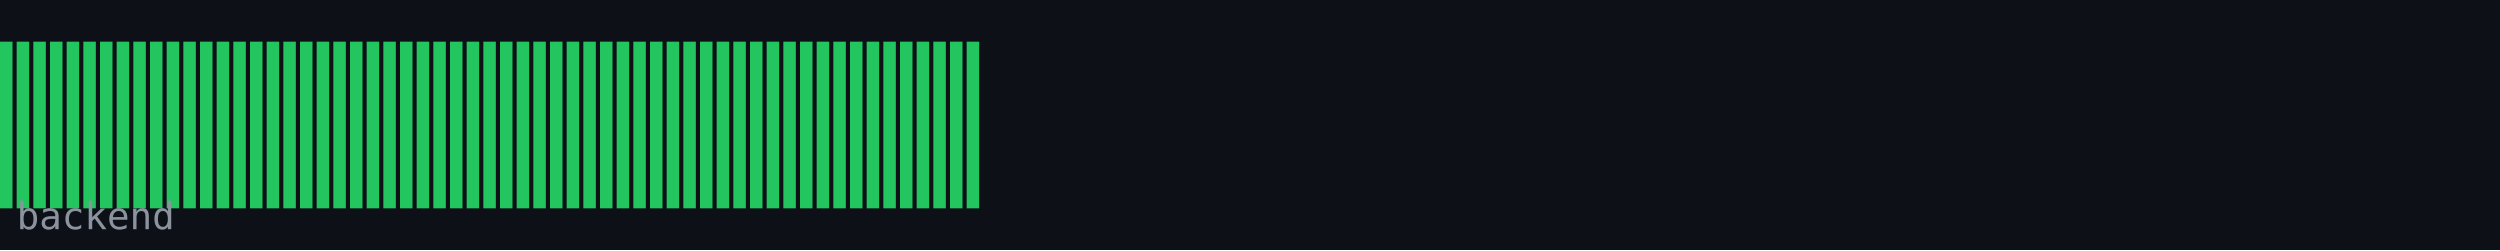
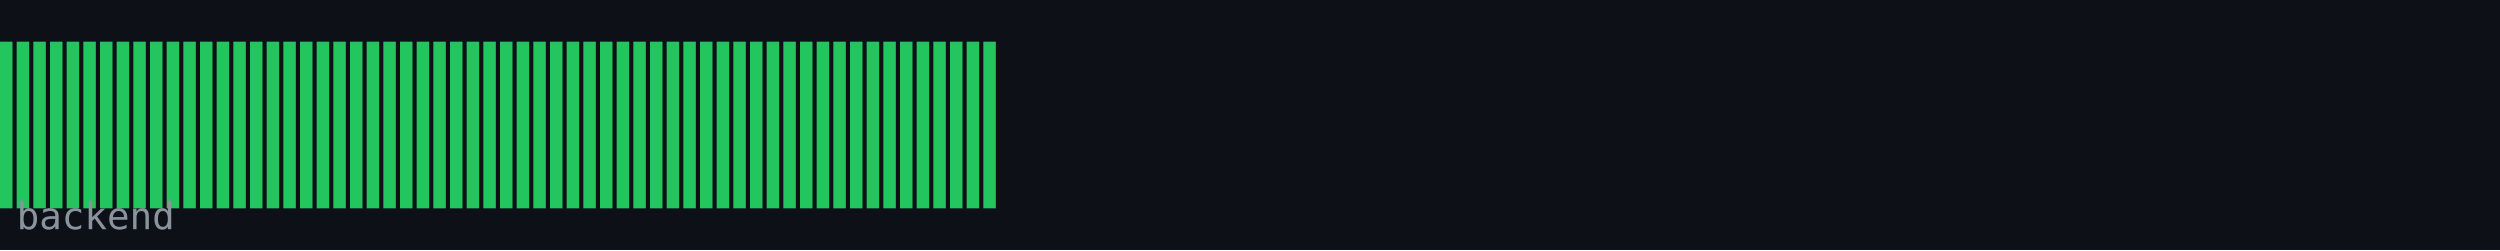
<svg xmlns="http://www.w3.org/2000/svg" width="600" height="60" viewBox="0 0 600 60">
  <rect width="600" height="60" fill="#0d1117" />
  <rect x="0" y="10" width="3" height="40" fill="#22c55e" />
  <rect x="4" y="10" width="3" height="40" fill="#22c55e" />
  <rect x="8" y="10" width="3" height="40" fill="#22c55e" />
  <rect x="12" y="10" width="3" height="40" fill="#22c55e" />
  <rect x="16" y="10" width="3" height="40" fill="#22c55e" />
  <rect x="20" y="10" width="3" height="40" fill="#22c55e" />
  <rect x="24" y="10" width="3" height="40" fill="#22c55e" />
  <rect x="28" y="10" width="3" height="40" fill="#22c55e" />
  <rect x="32" y="10" width="3" height="40" fill="#22c55e" />
  <rect x="36" y="10" width="3" height="40" fill="#22c55e" />
  <rect x="40" y="10" width="3" height="40" fill="#22c55e" />
  <rect x="44" y="10" width="3" height="40" fill="#22c55e" />
  <rect x="48" y="10" width="3" height="40" fill="#22c55e" />
  <rect x="52" y="10" width="3" height="40" fill="#22c55e" />
  <rect x="56" y="10" width="3" height="40" fill="#22c55e" />
  <rect x="60" y="10" width="3" height="40" fill="#22c55e" />
  <rect x="64" y="10" width="3" height="40" fill="#22c55e" />
  <rect x="68" y="10" width="3" height="40" fill="#22c55e" />
  <rect x="72" y="10" width="3" height="40" fill="#22c55e" />
  <rect x="76" y="10" width="3" height="40" fill="#22c55e" />
  <rect x="80" y="10" width="3" height="40" fill="#22c55e" />
  <rect x="84" y="10" width="3" height="40" fill="#22c55e" />
  <rect x="88" y="10" width="3" height="40" fill="#22c55e" />
  <rect x="92" y="10" width="3" height="40" fill="#22c55e" />
  <rect x="96" y="10" width="3" height="40" fill="#22c55e" />
  <rect x="100" y="10" width="3" height="40" fill="#22c55e" />
  <rect x="104" y="10" width="3" height="40" fill="#22c55e" />
  <rect x="108" y="10" width="3" height="40" fill="#22c55e" />
  <rect x="112" y="10" width="3" height="40" fill="#22c55e" />
  <rect x="116" y="10" width="3" height="40" fill="#22c55e" />
  <rect x="120" y="10" width="3" height="40" fill="#22c55e" />
  <rect x="124" y="10" width="3" height="40" fill="#22c55e" />
  <rect x="128" y="10" width="3" height="40" fill="#22c55e" />
  <rect x="132" y="10" width="3" height="40" fill="#22c55e" />
  <rect x="136" y="10" width="3" height="40" fill="#22c55e" />
  <rect x="140" y="10" width="3" height="40" fill="#22c55e" />
  <rect x="144" y="10" width="3" height="40" fill="#22c55e" />
  <rect x="148" y="10" width="3" height="40" fill="#22c55e" />
  <rect x="152" y="10" width="3" height="40" fill="#22c55e" />
  <rect x="156" y="10" width="3" height="40" fill="#22c55e" />
  <rect x="160" y="10" width="3" height="40" fill="#22c55e" />
  <rect x="164" y="10" width="3" height="40" fill="#22c55e" />
  <rect x="168" y="10" width="3" height="40" fill="#22c55e" />
  <rect x="172" y="10" width="3" height="40" fill="#22c55e" />
  <rect x="176" y="10" width="3" height="40" fill="#22c55e" />
  <rect x="180" y="10" width="3" height="40" fill="#22c55e" />
  <rect x="184" y="10" width="3" height="40" fill="#22c55e" />
  <rect x="188" y="10" width="3" height="40" fill="#22c55e" />
  <rect x="192" y="10" width="3" height="40" fill="#22c55e" />
  <rect x="196" y="10" width="3" height="40" fill="#22c55e" />
  <rect x="200" y="10" width="3" height="40" fill="#22c55e" />
  <rect x="204" y="10" width="3" height="40" fill="#22c55e" />
  <rect x="208" y="10" width="3" height="40" fill="#22c55e" />
  <rect x="212" y="10" width="3" height="40" fill="#22c55e" />
  <rect x="216" y="10" width="3" height="40" fill="#22c55e" />
  <rect x="220" y="10" width="3" height="40" fill="#22c55e" />
  <rect x="224" y="10" width="3" height="40" fill="#22c55e" />
  <rect x="228" y="10" width="3" height="40" fill="#22c55e" />
  <rect x="232" y="10" width="3" height="40" fill="#22c55e" />
+   <rect x="236" y="10" width="3" height="40" fill="#22c55e" />
  <text x="4" y="55" font-family="monospace" font-size="9" fill="#8b949e">backend</text>
</svg>
